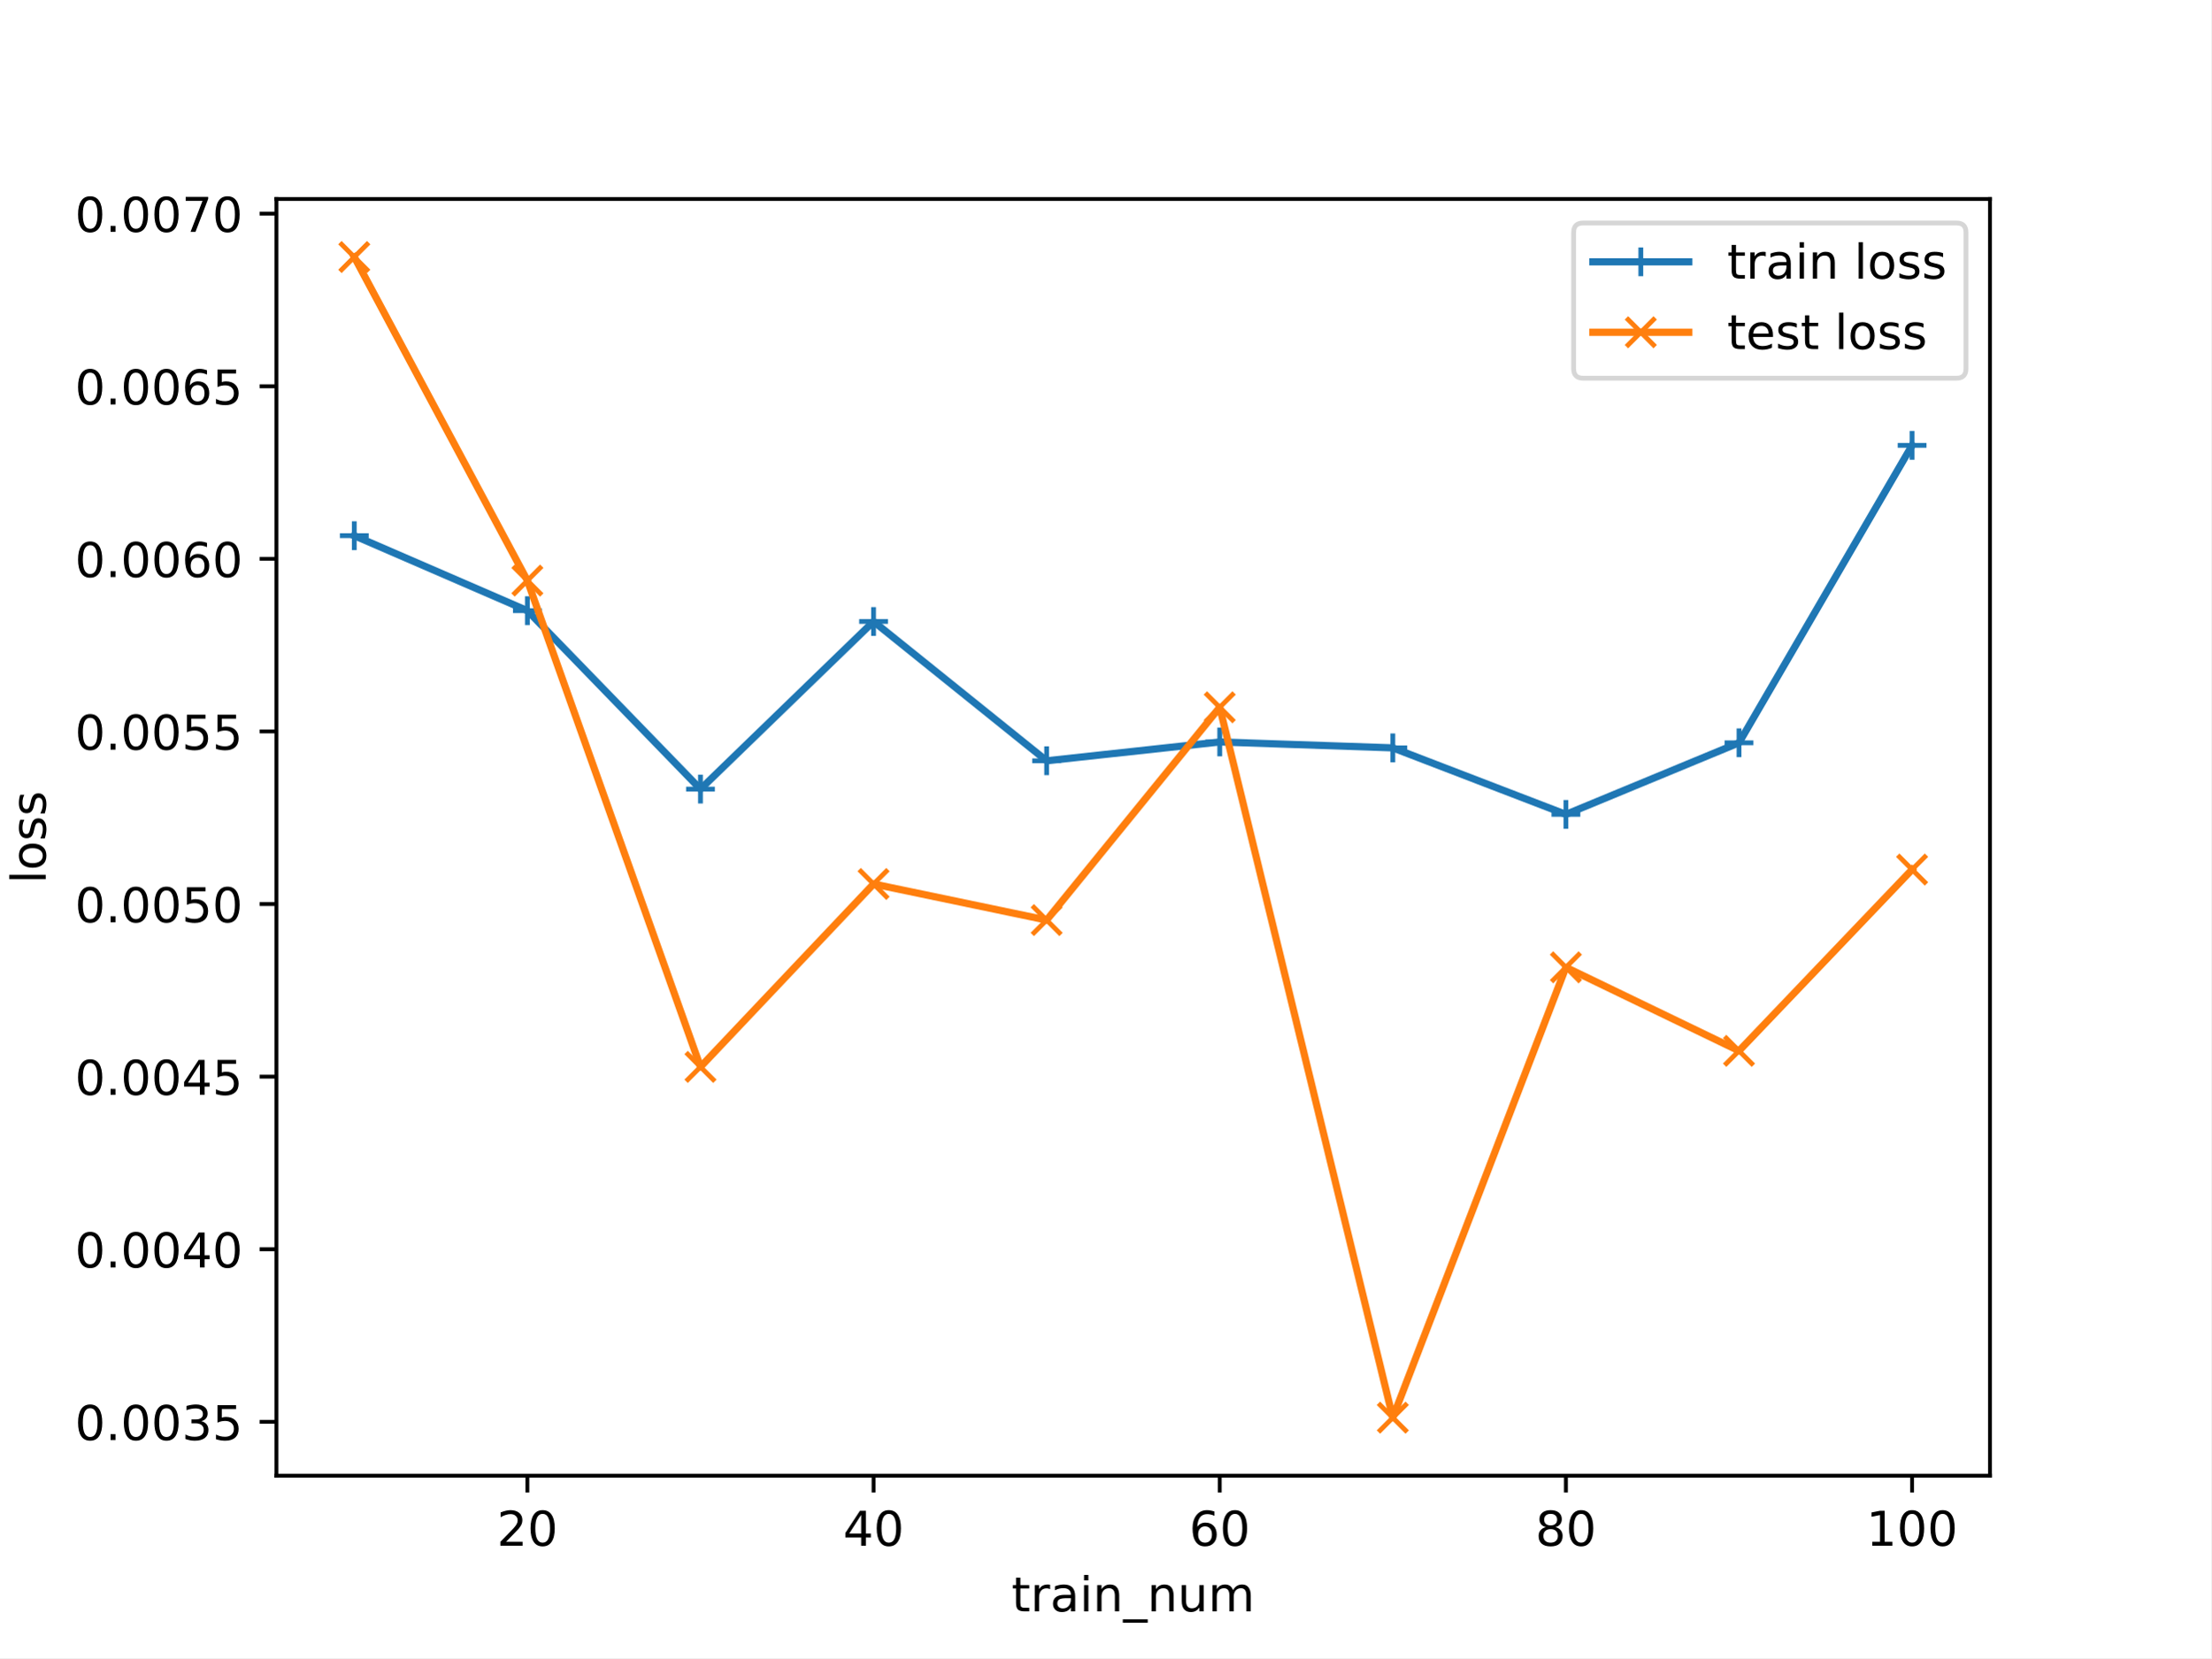
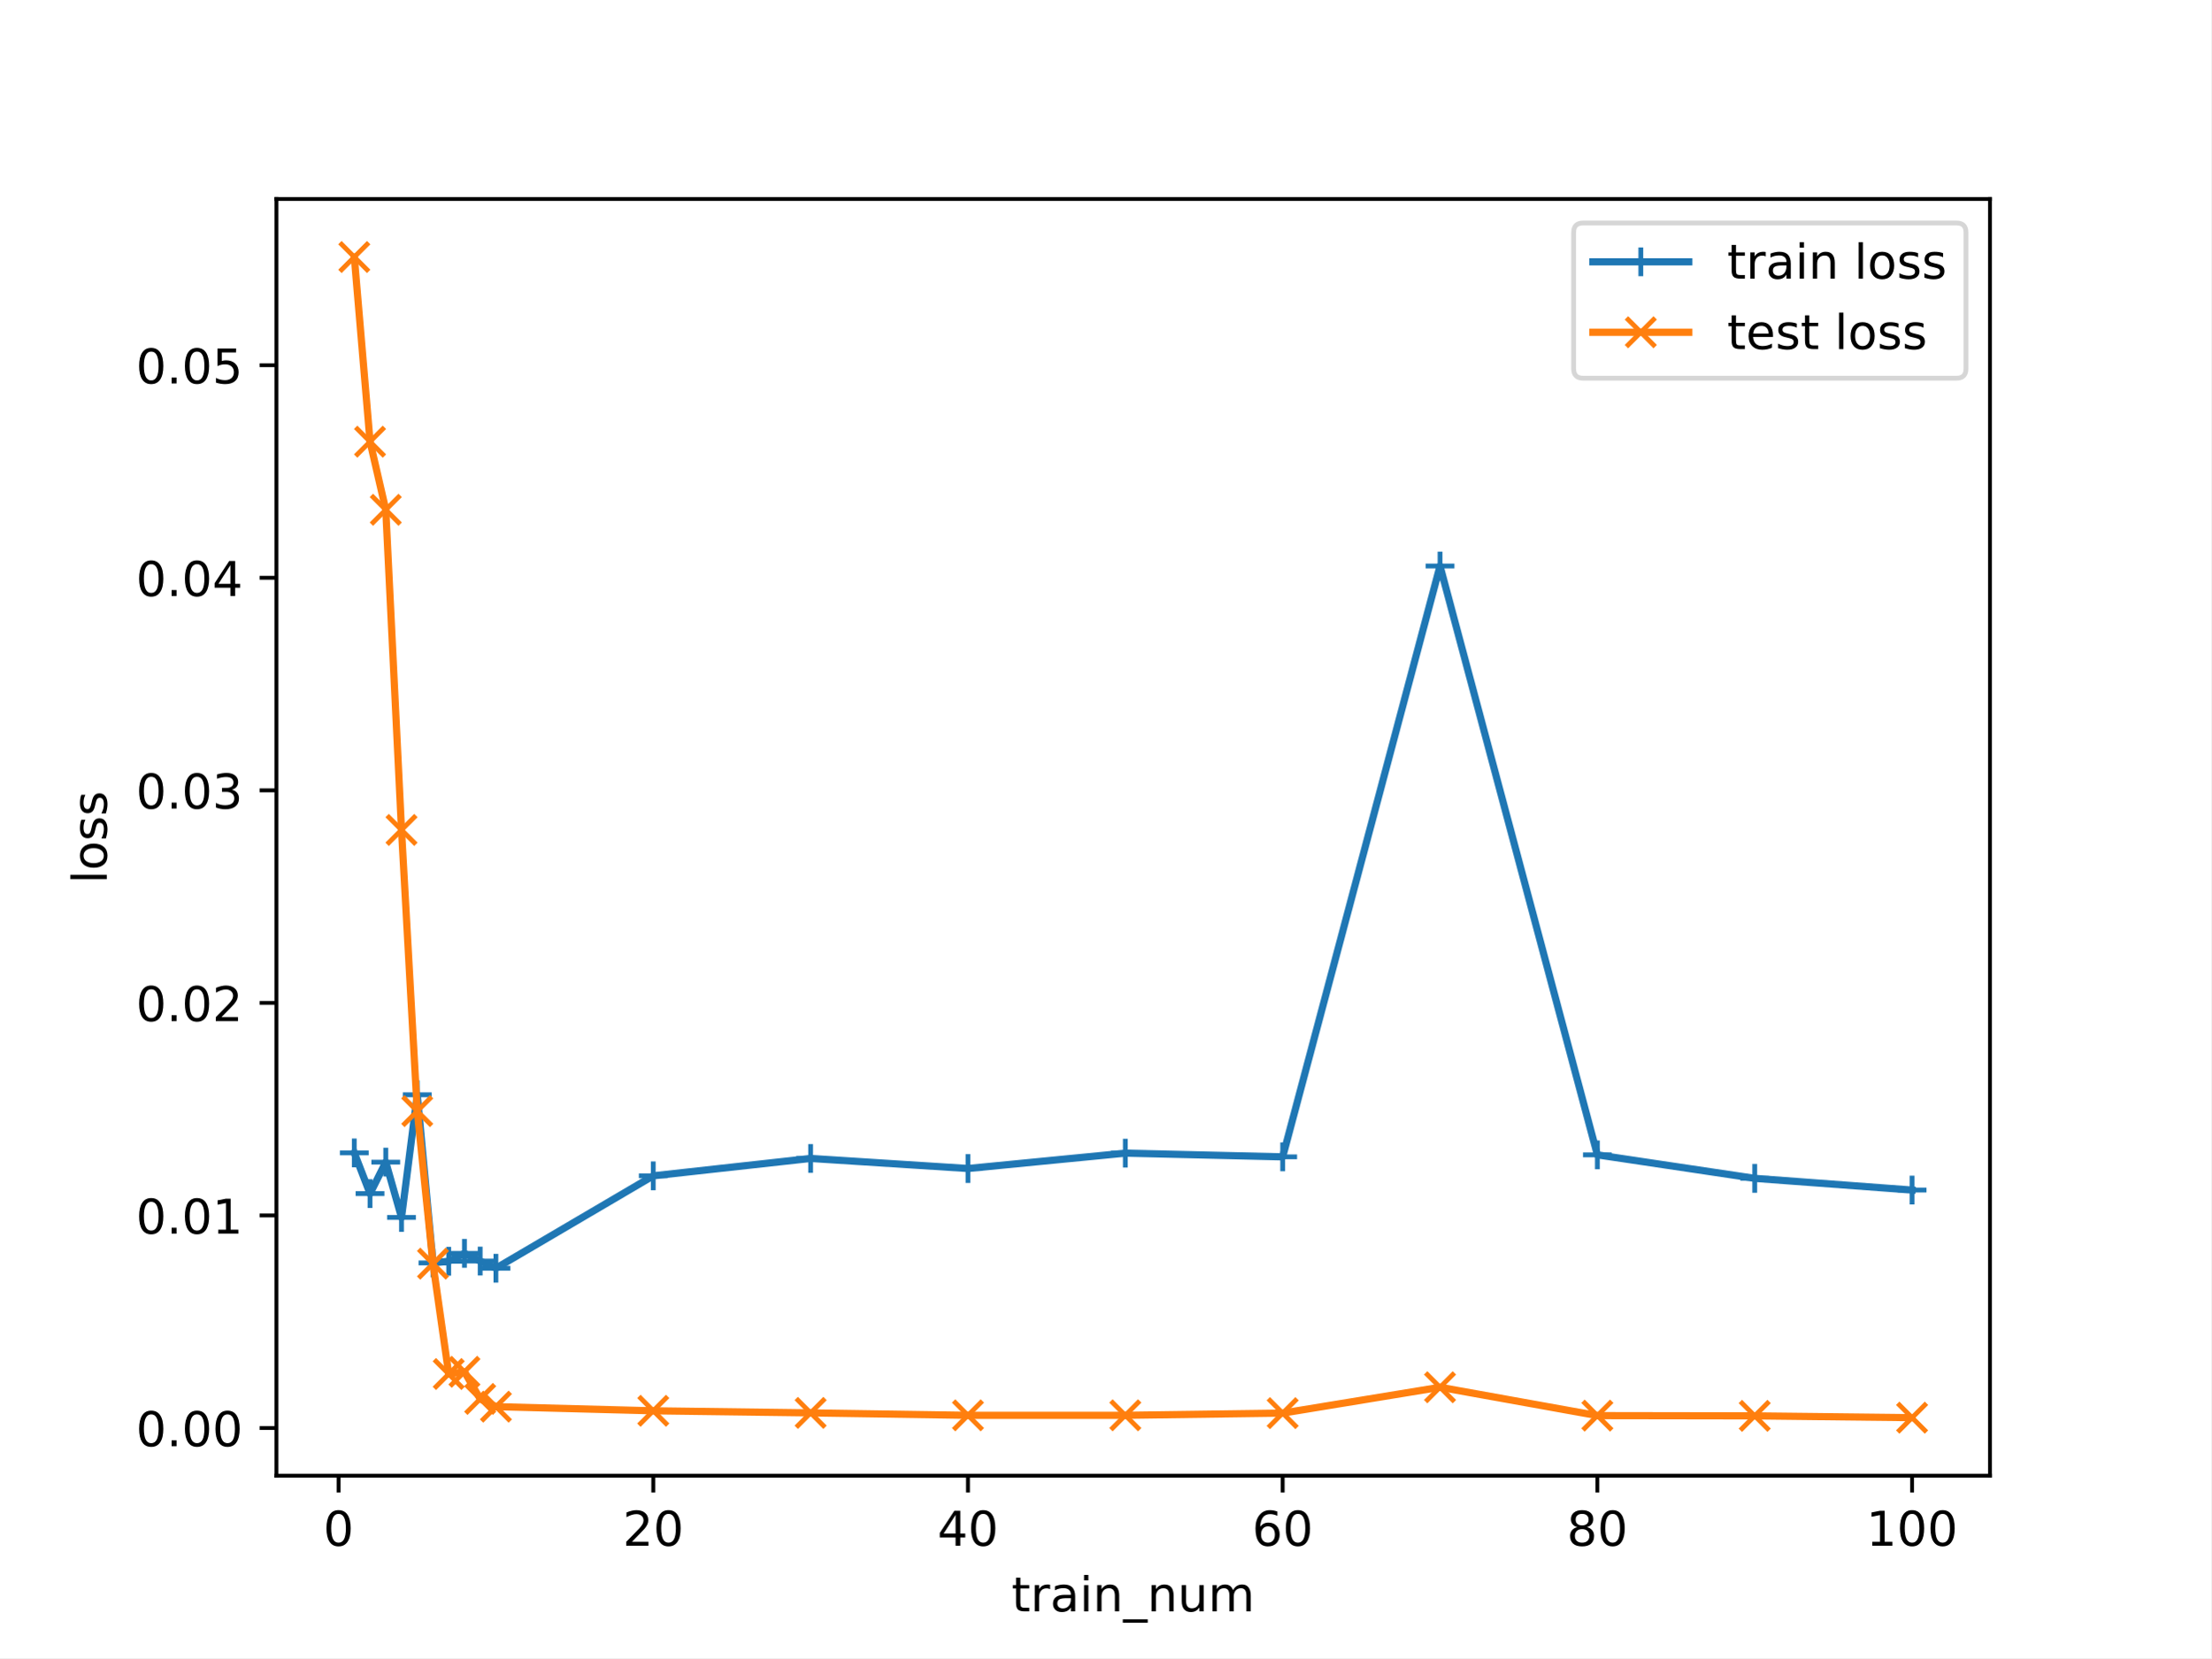
<svg xmlns="http://www.w3.org/2000/svg" xmlns:xlink="http://www.w3.org/1999/xlink" width="460.8pt" height="345.6pt" viewBox="0 0 460.8 345.6" version="1.1">
  <defs>
    <style type="text/css">*{stroke-linejoin: round; stroke-linecap: butt}</style>
  </defs>
  <g id="figure_1">
    <g id="patch_1">
      <path d="M 0 345.6  L 460.8 345.6  L 460.8 0  L 0 0  z " style="fill: #ffffff" />
    </g>
    <g id="axes_1">
      <g id="patch_2">
        <path d="M 57.6 307.584  L 414.72 307.584  L 414.72 41.472  L 57.6 41.472  z " style="fill: #ffffff" />
      </g>
      <g id="matplotlib.axis_1">
        <g id="xtick_1">
          <g id="line2d_1">
            <defs>
-               <path id="me3e169c93f" d="M 0 0  L 0 3.5  " style="stroke: #000000; stroke-width: 0.8" />
-             </defs>
-             <g>
-               <use xlink:href="#me3e169c93f" x="109.905" y="307.584" style="stroke: #000000; stroke-width: 0.8" />
+               <path id="m32162f052a" d="M 0 0  L 0 3.5  " style="stroke: #000000; stroke-width: 0.8" />
+             </defs>
+             <g>
+               <use xlink:href="#m32162f052a" x="70.553" y="307.584" style="stroke: #000000; stroke-width: 0.8" />
            </g>
          </g>
          <g id="text_1">
-             <g transform="translate(103.543 322.1824) scale(0.1 -0.1)">
-               <defs>
-                 <path id="DejaVuSans-32" d="M 1228 531  L 3431 531  L 3431 0  L 469 0  L 469 531  Q 828 903 1448 1529  Q 2069 2156 2228 2338  Q 2531 2678 2651 2914  Q 2772 3150 2772 3378  Q 2772 3750 2511 3984  Q 2250 4219 1831 4219  Q 1534 4219 1204 4116  Q 875 4013 500 3803  L 500 4441  Q 881 4594 1212 4672  Q 1544 4750 1819 4750  Q 2544 4750 2975 4387  Q 3406 4025 3406 3419  Q 3406 3131 3298 2873  Q 3191 2616 2906 2266  Q 2828 2175 2409 1742  Q 1991 1309 1228 531  z " transform="scale(0.015625)" />
+             <g transform="translate(67.37214 322.1824) scale(0.1 -0.1)">
+               <defs>
                <path id="DejaVuSans-30" d="M 2034 4250  Q 1547 4250 1301 3770  Q 1056 3291 1056 2328  Q 1056 1369 1301 889  Q 1547 409 2034 409  Q 2525 409 2770 889  Q 3016 1369 3016 2328  Q 3016 3291 2770 3770  Q 2525 4250 2034 4250  z M 2034 4750  Q 2819 4750 3233 4129  Q 3647 3509 3647 2328  Q 3647 1150 3233 529  Q 2819 -91 2034 -91  Q 1250 -91 836 529  Q 422 1150 422 2328  Q 422 3509 836 4129  Q 1250 4750 2034 4750  z " transform="scale(0.015625)" />
              </defs>
-               <use xlink:href="#DejaVuSans-32" />
-               <use xlink:href="#DejaVuSans-30" x="63.623" />
+               <use xlink:href="#DejaVuSans-30" />
            </g>
          </g>
        </g>
        <g id="xtick_2">
          <g id="line2d_2">
            <g>
-               <use xlink:href="#me3e169c93f" x="182.051" y="307.584" style="stroke: #000000; stroke-width: 0.8" />
+               <use xlink:href="#m32162f052a" x="136.14" y="307.584" style="stroke: #000000; stroke-width: 0.8" />
            </g>
          </g>
          <g id="text_2">
-             <g transform="translate(175.6884 322.1824) scale(0.1 -0.1)">
-               <defs>
-                 <path id="DejaVuSans-34" d="M 2419 4116  L 825 1625  L 2419 1625  L 2419 4116  z M 2253 4666  L 3047 4666  L 3047 1625  L 3713 1625  L 3713 1100  L 3047 1100  L 3047 0  L 2419 0  L 2419 1100  L 313 1100  L 313 1709  L 2253 4666  z " transform="scale(0.015625)" />
-               </defs>
-               <use xlink:href="#DejaVuSans-34" />
+             <g transform="translate(129.7777 322.1824) scale(0.1 -0.1)">
+               <defs>
+                 <path id="DejaVuSans-32" d="M 1228 531  L 3431 531  L 3431 0  L 469 0  L 469 531  Q 828 903 1448 1529  Q 2069 2156 2228 2338  Q 2531 2678 2651 2914  Q 2772 3150 2772 3378  Q 2772 3750 2511 3984  Q 2250 4219 1831 4219  Q 1534 4219 1204 4116  Q 875 4013 500 3803  L 500 4441  Q 881 4594 1212 4672  Q 1544 4750 1819 4750  Q 2544 4750 2975 4387  Q 3406 4025 3406 3419  Q 3406 3131 3298 2873  Q 3191 2616 2906 2266  Q 2828 2175 2409 1742  Q 1991 1309 1228 531  z " transform="scale(0.015625)" />
+               </defs>
+               <use xlink:href="#DejaVuSans-32" />
              <use xlink:href="#DejaVuSans-30" x="63.623" />
            </g>
          </g>
        </g>
        <g id="xtick_3">
          <g id="line2d_3">
            <g>
-               <use xlink:href="#me3e169c93f" x="254.196" y="307.584" style="stroke: #000000; stroke-width: 0.8" />
+               <use xlink:href="#m32162f052a" x="201.727" y="307.584" style="stroke: #000000; stroke-width: 0.8" />
            </g>
          </g>
          <g id="text_3">
-             <g transform="translate(247.8339 322.1824) scale(0.1 -0.1)">
-               <defs>
-                 <path id="DejaVuSans-36" d="M 2113 2584  Q 1688 2584 1439 2293  Q 1191 2003 1191 1497  Q 1191 994 1439 701  Q 1688 409 2113 409  Q 2538 409 2786 701  Q 3034 994 3034 1497  Q 3034 2003 2786 2293  Q 2538 2584 2113 2584  z M 3366 4563  L 3366 3988  Q 3128 4100 2886 4159  Q 2644 4219 2406 4219  Q 1781 4219 1451 3797  Q 1122 3375 1075 2522  Q 1259 2794 1537 2939  Q 1816 3084 2150 3084  Q 2853 3084 3261 2657  Q 3669 2231 3669 1497  Q 3669 778 3244 343  Q 2819 -91 2113 -91  Q 1303 -91 875 529  Q 447 1150 447 2328  Q 447 3434 972 4092  Q 1497 4750 2381 4750  Q 2619 4750 2861 4703  Q 3103 4656 3366 4563  z " transform="scale(0.015625)" />
-               </defs>
-               <use xlink:href="#DejaVuSans-36" />
+             <g transform="translate(195.3644 322.1824) scale(0.1 -0.1)">
+               <defs>
+                 <path id="DejaVuSans-34" d="M 2419 4116  L 825 1625  L 2419 1625  L 2419 4116  z M 2253 4666  L 3047 4666  L 3047 1625  L 3713 1625  L 3713 1100  L 3047 1100  L 3047 0  L 2419 0  L 2419 1100  L 313 1100  L 313 1709  L 2253 4666  z " transform="scale(0.015625)" />
+               </defs>
+               <use xlink:href="#DejaVuSans-34" />
              <use xlink:href="#DejaVuSans-30" x="63.623" />
            </g>
          </g>
        </g>
        <g id="xtick_4">
          <g id="line2d_4">
            <g>
-               <use xlink:href="#me3e169c93f" x="326.342" y="307.584" style="stroke: #000000; stroke-width: 0.8" />
+               <use xlink:href="#m32162f052a" x="267.314" y="307.584" style="stroke: #000000; stroke-width: 0.8" />
            </g>
          </g>
          <g id="text_4">
-             <g transform="translate(319.9793 322.1824) scale(0.1 -0.1)">
-               <defs>
-                 <path id="DejaVuSans-38" d="M 2034 2216  Q 1584 2216 1326 1975  Q 1069 1734 1069 1313  Q 1069 891 1326 650  Q 1584 409 2034 409  Q 2484 409 2743 651  Q 3003 894 3003 1313  Q 3003 1734 2745 1975  Q 2488 2216 2034 2216  z M 1403 2484  Q 997 2584 770 2862  Q 544 3141 544 3541  Q 544 4100 942 4425  Q 1341 4750 2034 4750  Q 2731 4750 3128 4425  Q 3525 4100 3525 3541  Q 3525 3141 3298 2862  Q 3072 2584 2669 2484  Q 3125 2378 3379 2068  Q 3634 1759 3634 1313  Q 3634 634 3220 271  Q 2806 -91 2034 -91  Q 1263 -91 848 271  Q 434 634 434 1313  Q 434 1759 690 2068  Q 947 2378 1403 2484  z M 1172 3481  Q 1172 3119 1398 2916  Q 1625 2713 2034 2713  Q 2441 2713 2670 2916  Q 2900 3119 2900 3481  Q 2900 3844 2670 4047  Q 2441 4250 2034 4250  Q 1625 4250 1398 4047  Q 1172 3844 1172 3481  z " transform="scale(0.015625)" />
-               </defs>
-               <use xlink:href="#DejaVuSans-38" />
+             <g transform="translate(260.9512 322.1824) scale(0.1 -0.1)">
+               <defs>
+                 <path id="DejaVuSans-36" d="M 2113 2584  Q 1688 2584 1439 2293  Q 1191 2003 1191 1497  Q 1191 994 1439 701  Q 1688 409 2113 409  Q 2538 409 2786 701  Q 3034 994 3034 1497  Q 3034 2003 2786 2293  Q 2538 2584 2113 2584  z M 3366 4563  L 3366 3988  Q 3128 4100 2886 4159  Q 2644 4219 2406 4219  Q 1781 4219 1451 3797  Q 1122 3375 1075 2522  Q 1259 2794 1537 2939  Q 1816 3084 2150 3084  Q 2853 3084 3261 2657  Q 3669 2231 3669 1497  Q 3669 778 3244 343  Q 2819 -91 2113 -91  Q 1303 -91 875 529  Q 447 1150 447 2328  Q 447 3434 972 4092  Q 1497 4750 2381 4750  Q 2619 4750 2861 4703  Q 3103 4656 3366 4563  z " transform="scale(0.015625)" />
+               </defs>
+               <use xlink:href="#DejaVuSans-36" />
              <use xlink:href="#DejaVuSans-30" x="63.623" />
            </g>
          </g>
        </g>
        <g id="xtick_5">
          <g id="line2d_5">
            <g>
-               <use xlink:href="#me3e169c93f" x="398.487" y="307.584" style="stroke: #000000; stroke-width: 0.8" />
+               <use xlink:href="#m32162f052a" x="332.9" y="307.584" style="stroke: #000000; stroke-width: 0.8" />
            </g>
          </g>
          <g id="text_5">
+             <g transform="translate(326.538 322.1824) scale(0.1 -0.1)">
+               <defs>
+                 <path id="DejaVuSans-38" d="M 2034 2216  Q 1584 2216 1326 1975  Q 1069 1734 1069 1313  Q 1069 891 1326 650  Q 1584 409 2034 409  Q 2484 409 2743 651  Q 3003 894 3003 1313  Q 3003 1734 2745 1975  Q 2488 2216 2034 2216  z M 1403 2484  Q 997 2584 770 2862  Q 544 3141 544 3541  Q 544 4100 942 4425  Q 1341 4750 2034 4750  Q 2731 4750 3128 4425  Q 3525 4100 3525 3541  Q 3525 3141 3298 2862  Q 3072 2584 2669 2484  Q 3125 2378 3379 2068  Q 3634 1759 3634 1313  Q 3634 634 3220 271  Q 2806 -91 2034 -91  Q 1263 -91 848 271  Q 434 634 434 1313  Q 434 1759 690 2068  Q 947 2378 1403 2484  z M 1172 3481  Q 1172 3119 1398 2916  Q 1625 2713 2034 2713  Q 2441 2713 2670 2916  Q 2900 3119 2900 3481  Q 2900 3844 2670 4047  Q 2441 4250 2034 4250  Q 1625 4250 1398 4047  Q 1172 3844 1172 3481  z " transform="scale(0.015625)" />
+               </defs>
+               <use xlink:href="#DejaVuSans-38" />
+               <use xlink:href="#DejaVuSans-30" x="63.623" />
+             </g>
+           </g>
+         </g>
+         <g id="xtick_6">
+           <g id="line2d_6">
+             <g>
+               <use xlink:href="#m32162f052a" x="398.487" y="307.584" style="stroke: #000000; stroke-width: 0.8" />
+             </g>
+           </g>
+           <g id="text_6">
            <g transform="translate(388.9435 322.1824) scale(0.1 -0.1)">
              <defs>
                <path id="DejaVuSans-31" d="M 794 531  L 1825 531  L 1825 4091  L 703 3866  L 703 4441  L 1819 4666  L 2450 4666  L 2450 531  L 3481 531  L 3481 0  L 794 0  L 794 531  z " transform="scale(0.015625)" />
              </defs>
              <use xlink:href="#DejaVuSans-31" />
              <use xlink:href="#DejaVuSans-30" x="63.623" />
              <use xlink:href="#DejaVuSans-30" x="127.246" />
            </g>
          </g>
        </g>
-         <g id="text_6">
+         <g id="text_7">
          <g transform="translate(210.8147 335.8606) scale(0.1 -0.1)">
            <defs>
              <path id="DejaVuSans-74" d="M 1172 4494  L 1172 3500  L 2356 3500  L 2356 3053  L 1172 3053  L 1172 1153  Q 1172 725 1289 603  Q 1406 481 1766 481  L 2356 481  L 2356 0  L 1766 0  Q 1100 0 847 248  Q 594 497 594 1153  L 594 3053  L 172 3053  L 172 3500  L 594 3500  L 594 4494  L 1172 4494  z " transform="scale(0.015625)" />
              <path id="DejaVuSans-72" d="M 2631 2963  Q 2534 3019 2420 3045  Q 2306 3072 2169 3072  Q 1681 3072 1420 2755  Q 1159 2438 1159 1844  L 1159 0  L 581 0  L 581 3500  L 1159 3500  L 1159 2956  Q 1341 3275 1631 3429  Q 1922 3584 2338 3584  Q 2397 3584 2469 3576  Q 2541 3569 2628 3553  L 2631 2963  z " transform="scale(0.015625)" />
              <path id="DejaVuSans-61" d="M 2194 1759  Q 1497 1759 1228 1600  Q 959 1441 959 1056  Q 959 750 1161 570  Q 1363 391 1709 391  Q 2188 391 2477 730  Q 2766 1069 2766 1631  L 2766 1759  L 2194 1759  z M 3341 1997  L 3341 0  L 2766 0  L 2766 531  Q 2569 213 2275 61  Q 1981 -91 1556 -91  Q 1019 -91 701 211  Q 384 513 384 1019  Q 384 1609 779 1909  Q 1175 2209 1959 2209  L 2766 2209  L 2766 2266  Q 2766 2663 2505 2880  Q 2244 3097 1772 3097  Q 1472 3097 1187 3025  Q 903 2953 641 2809  L 641 3341  Q 956 3463 1253 3523  Q 1550 3584 1831 3584  Q 2591 3584 2966 3190  Q 3341 2797 3341 1997  z " transform="scale(0.015625)" />
              <path id="DejaVuSans-69" d="M 603 3500  L 1178 3500  L 1178 0  L 603 0  L 603 3500  z M 603 4863  L 1178 4863  L 1178 4134  L 603 4134  L 603 4863  z " transform="scale(0.015625)" />
              <path id="DejaVuSans-6e" d="M 3513 2113  L 3513 0  L 2938 0  L 2938 2094  Q 2938 2591 2744 2837  Q 2550 3084 2163 3084  Q 1697 3084 1428 2787  Q 1159 2491 1159 1978  L 1159 0  L 581 0  L 581 3500  L 1159 3500  L 1159 2956  Q 1366 3272 1645 3428  Q 1925 3584 2291 3584  Q 2894 3584 3203 3211  Q 3513 2838 3513 2113  z " transform="scale(0.015625)" />
              <path id="DejaVuSans-5f" d="M 3263 -1063  L 3263 -1509  L -63 -1509  L -63 -1063  L 3263 -1063  z " transform="scale(0.015625)" />
              <path id="DejaVuSans-75" d="M 544 1381  L 544 3500  L 1119 3500  L 1119 1403  Q 1119 906 1312 657  Q 1506 409 1894 409  Q 2359 409 2629 706  Q 2900 1003 2900 1516  L 2900 3500  L 3475 3500  L 3475 0  L 2900 0  L 2900 538  Q 2691 219 2414 64  Q 2138 -91 1772 -91  Q 1169 -91 856 284  Q 544 659 544 1381  z M 1991 3584  L 1991 3584  z " transform="scale(0.015625)" />
              <path id="DejaVuSans-6d" d="M 3328 2828  Q 3544 3216 3844 3400  Q 4144 3584 4550 3584  Q 5097 3584 5394 3201  Q 5691 2819 5691 2113  L 5691 0  L 5113 0  L 5113 2094  Q 5113 2597 4934 2840  Q 4756 3084 4391 3084  Q 3944 3084 3684 2787  Q 3425 2491 3425 1978  L 3425 0  L 2847 0  L 2847 2094  Q 2847 2600 2669 2842  Q 2491 3084 2119 3084  Q 1678 3084 1418 2786  Q 1159 2488 1159 1978  L 1159 0  L 581 0  L 581 3500  L 1159 3500  L 1159 2956  Q 1356 3278 1631 3431  Q 1906 3584 2284 3584  Q 2666 3584 2933 3390  Q 3200 3197 3328 2828  z " transform="scale(0.015625)" />
            </defs>
            <use xlink:href="#DejaVuSans-74" />
            <use xlink:href="#DejaVuSans-72" x="39.209" />
            <use xlink:href="#DejaVuSans-61" x="80.322" />
            <use xlink:href="#DejaVuSans-69" x="141.602" />
            <use xlink:href="#DejaVuSans-6e" x="169.385" />
            <use xlink:href="#DejaVuSans-5f" x="232.764" />
            <use xlink:href="#DejaVuSans-6e" x="282.764" />
            <use xlink:href="#DejaVuSans-75" x="346.143" />
            <use xlink:href="#DejaVuSans-6d" x="409.521" />
          </g>
        </g>
      </g>
      <g id="matplotlib.axis_2">
        <g id="ytick_1">
-           <g id="line2d_6">
-             <defs>
-               <path id="me663acecd8" d="M 0 0  L -3.5 0  " style="stroke: #000000; stroke-width: 0.8" />
-             </defs>
-             <g>
-               <use xlink:href="#me663acecd8" x="57.6" y="296.359" style="stroke: #000000; stroke-width: 0.8" />
-             </g>
-           </g>
-           <g id="text_7">
-             <g transform="translate(15.60938 300.1578) scale(0.1 -0.1)">
+           <g id="line2d_7">
+             <defs>
+               <path id="m50c089ec56" d="M 0 0  L -3.5 0  " style="stroke: #000000; stroke-width: 0.8" />
+             </defs>
+             <g>
+               <use xlink:href="#m50c089ec56" x="57.6" y="297.644" style="stroke: #000000; stroke-width: 0.8" />
+             </g>
+           </g>
+           <g id="text_8">
+             <g transform="translate(28.33438 301.443) scale(0.1 -0.1)">
              <defs>
                <path id="DejaVuSans-2e" d="M 684 794  L 1344 794  L 1344 0  L 684 0  L 684 794  z " transform="scale(0.015625)" />
+               </defs>
+               <use xlink:href="#DejaVuSans-30" />
+               <use xlink:href="#DejaVuSans-2e" x="63.623" />
+               <use xlink:href="#DejaVuSans-30" x="95.41" />
+               <use xlink:href="#DejaVuSans-30" x="159.033" />
+             </g>
+           </g>
+         </g>
+         <g id="ytick_2">
+           <g id="line2d_8">
+             <g>
+               <use xlink:href="#m50c089ec56" x="57.6" y="253.339" style="stroke: #000000; stroke-width: 0.8" />
+             </g>
+           </g>
+           <g id="text_9">
+             <g transform="translate(28.33438 257.1381) scale(0.1 -0.1)">
+               <use xlink:href="#DejaVuSans-30" />
+               <use xlink:href="#DejaVuSans-2e" x="63.623" />
+               <use xlink:href="#DejaVuSans-30" x="95.41" />
+               <use xlink:href="#DejaVuSans-31" x="159.033" />
+             </g>
+           </g>
+         </g>
+         <g id="ytick_3">
+           <g id="line2d_9">
+             <g>
+               <use xlink:href="#m50c089ec56" x="57.6" y="209.034" style="stroke: #000000; stroke-width: 0.8" />
+             </g>
+           </g>
+           <g id="text_10">
+             <g transform="translate(28.33438 212.8332) scale(0.1 -0.1)">
+               <use xlink:href="#DejaVuSans-30" />
+               <use xlink:href="#DejaVuSans-2e" x="63.623" />
+               <use xlink:href="#DejaVuSans-30" x="95.41" />
+               <use xlink:href="#DejaVuSans-32" x="159.033" />
+             </g>
+           </g>
+         </g>
+         <g id="ytick_4">
+           <g id="line2d_10">
+             <g>
+               <use xlink:href="#m50c089ec56" x="57.6" y="164.729" style="stroke: #000000; stroke-width: 0.8" />
+             </g>
+           </g>
+           <g id="text_11">
+             <g transform="translate(28.33438 168.5283) scale(0.1 -0.1)">
+               <defs>
                <path id="DejaVuSans-33" d="M 2597 2516  Q 3050 2419 3304 2112  Q 3559 1806 3559 1356  Q 3559 666 3084 287  Q 2609 -91 1734 -91  Q 1441 -91 1130 -33  Q 819 25 488 141  L 488 750  Q 750 597 1062 519  Q 1375 441 1716 441  Q 2309 441 2620 675  Q 2931 909 2931 1356  Q 2931 1769 2642 2001  Q 2353 2234 1838 2234  L 1294 2234  L 1294 2753  L 1863 2753  Q 2328 2753 2575 2939  Q 2822 3125 2822 3475  Q 2822 3834 2567 4026  Q 2313 4219 1838 4219  Q 1578 4219 1281 4162  Q 984 4106 628 3988  L 628 4550  Q 988 4650 1302 4700  Q 1616 4750 1894 4750  Q 2613 4750 3031 4423  Q 3450 4097 3450 3541  Q 3450 3153 3228 2886  Q 3006 2619 2597 2516  z " transform="scale(0.015625)" />
+               </defs>
+               <use xlink:href="#DejaVuSans-30" />
+               <use xlink:href="#DejaVuSans-2e" x="63.623" />
+               <use xlink:href="#DejaVuSans-30" x="95.41" />
+               <use xlink:href="#DejaVuSans-33" x="159.033" />
+             </g>
+           </g>
+         </g>
+         <g id="ytick_5">
+           <g id="line2d_11">
+             <g>
+               <use xlink:href="#m50c089ec56" x="57.6" y="120.424" style="stroke: #000000; stroke-width: 0.8" />
+             </g>
+           </g>
+           <g id="text_12">
+             <g transform="translate(28.33438 124.2233) scale(0.1 -0.1)">
+               <use xlink:href="#DejaVuSans-30" />
+               <use xlink:href="#DejaVuSans-2e" x="63.623" />
+               <use xlink:href="#DejaVuSans-30" x="95.41" />
+               <use xlink:href="#DejaVuSans-34" x="159.033" />
+             </g>
+           </g>
+         </g>
+         <g id="ytick_6">
+           <g id="line2d_12">
+             <g>
+               <use xlink:href="#m50c089ec56" x="57.6" y="76.119" style="stroke: #000000; stroke-width: 0.8" />
+             </g>
+           </g>
+           <g id="text_13">
+             <g transform="translate(28.33438 79.91842) scale(0.1 -0.1)">
+               <defs>
                <path id="DejaVuSans-35" d="M 691 4666  L 3169 4666  L 3169 4134  L 1269 4134  L 1269 2991  Q 1406 3038 1543 3061  Q 1681 3084 1819 3084  Q 2600 3084 3056 2656  Q 3513 2228 3513 1497  Q 3513 744 3044 326  Q 2575 -91 1722 -91  Q 1428 -91 1123 -41  Q 819 9 494 109  L 494 744  Q 775 591 1075 516  Q 1375 441 1709 441  Q 2250 441 2565 725  Q 2881 1009 2881 1497  Q 2881 1984 2565 2268  Q 2250 2553 1709 2553  Q 1456 2553 1204 2497  Q 953 2441 691 2322  L 691 4666  z " transform="scale(0.015625)" />
              </defs>
              <use xlink:href="#DejaVuSans-30" />
              <use xlink:href="#DejaVuSans-2e" x="63.623" />
              <use xlink:href="#DejaVuSans-30" x="95.41" />
-               <use xlink:href="#DejaVuSans-30" x="159.033" />
-               <use xlink:href="#DejaVuSans-33" x="222.656" />
-               <use xlink:href="#DejaVuSans-35" x="286.279" />
-             </g>
-           </g>
-         </g>
-         <g id="ytick_2">
-           <g id="line2d_7">
-             <g>
-               <use xlink:href="#me663acecd8" x="57.6" y="260.382" style="stroke: #000000; stroke-width: 0.8" />
-             </g>
-           </g>
-           <g id="text_8">
-             <g transform="translate(15.60938 264.1814) scale(0.1 -0.1)">
-               <use xlink:href="#DejaVuSans-30" />
-               <use xlink:href="#DejaVuSans-2e" x="63.623" />
-               <use xlink:href="#DejaVuSans-30" x="95.41" />
-               <use xlink:href="#DejaVuSans-30" x="159.033" />
-               <use xlink:href="#DejaVuSans-34" x="222.656" />
-               <use xlink:href="#DejaVuSans-30" x="286.279" />
-             </g>
-           </g>
-         </g>
-         <g id="ytick_3">
-           <g id="line2d_8">
-             <g>
-               <use xlink:href="#me663acecd8" x="57.6" y="224.406" style="stroke: #000000; stroke-width: 0.8" />
-             </g>
-           </g>
-           <g id="text_9">
-             <g transform="translate(15.60938 228.205) scale(0.1 -0.1)">
-               <use xlink:href="#DejaVuSans-30" />
-               <use xlink:href="#DejaVuSans-2e" x="63.623" />
-               <use xlink:href="#DejaVuSans-30" x="95.41" />
-               <use xlink:href="#DejaVuSans-30" x="159.033" />
-               <use xlink:href="#DejaVuSans-34" x="222.656" />
-               <use xlink:href="#DejaVuSans-35" x="286.279" />
-             </g>
-           </g>
-         </g>
-         <g id="ytick_4">
-           <g id="line2d_9">
-             <g>
-               <use xlink:href="#me663acecd8" x="57.6" y="188.429" style="stroke: #000000; stroke-width: 0.8" />
-             </g>
-           </g>
-           <g id="text_10">
-             <g transform="translate(15.60938 192.2285) scale(0.1 -0.1)">
-               <use xlink:href="#DejaVuSans-30" />
-               <use xlink:href="#DejaVuSans-2e" x="63.623" />
-               <use xlink:href="#DejaVuSans-30" x="95.41" />
-               <use xlink:href="#DejaVuSans-30" x="159.033" />
-               <use xlink:href="#DejaVuSans-35" x="222.656" />
-               <use xlink:href="#DejaVuSans-30" x="286.279" />
-             </g>
-           </g>
-         </g>
-         <g id="ytick_5">
-           <g id="line2d_10">
-             <g>
-               <use xlink:href="#me663acecd8" x="57.6" y="152.453" style="stroke: #000000; stroke-width: 0.8" />
-             </g>
-           </g>
-           <g id="text_11">
-             <g transform="translate(15.60938 156.2521) scale(0.1 -0.1)">
-               <use xlink:href="#DejaVuSans-30" />
-               <use xlink:href="#DejaVuSans-2e" x="63.623" />
-               <use xlink:href="#DejaVuSans-30" x="95.41" />
-               <use xlink:href="#DejaVuSans-30" x="159.033" />
-               <use xlink:href="#DejaVuSans-35" x="222.656" />
-               <use xlink:href="#DejaVuSans-35" x="286.279" />
-             </g>
-           </g>
-         </g>
-         <g id="ytick_6">
-           <g id="line2d_11">
-             <g>
-               <use xlink:href="#me663acecd8" x="57.6" y="116.476" style="stroke: #000000; stroke-width: 0.8" />
-             </g>
-           </g>
-           <g id="text_12">
-             <g transform="translate(15.60938 120.2756) scale(0.1 -0.1)">
-               <use xlink:href="#DejaVuSans-30" />
-               <use xlink:href="#DejaVuSans-2e" x="63.623" />
-               <use xlink:href="#DejaVuSans-30" x="95.41" />
-               <use xlink:href="#DejaVuSans-30" x="159.033" />
-               <use xlink:href="#DejaVuSans-36" x="222.656" />
-               <use xlink:href="#DejaVuSans-30" x="286.279" />
-             </g>
-           </g>
-         </g>
-         <g id="ytick_7">
-           <g id="line2d_12">
-             <g>
-               <use xlink:href="#me663acecd8" x="57.6" y="80.5" style="stroke: #000000; stroke-width: 0.8" />
-             </g>
-           </g>
-           <g id="text_13">
-             <g transform="translate(15.60938 84.29918) scale(0.1 -0.1)">
-               <use xlink:href="#DejaVuSans-30" />
-               <use xlink:href="#DejaVuSans-2e" x="63.623" />
-               <use xlink:href="#DejaVuSans-30" x="95.41" />
-               <use xlink:href="#DejaVuSans-30" x="159.033" />
-               <use xlink:href="#DejaVuSans-36" x="222.656" />
-               <use xlink:href="#DejaVuSans-35" x="286.279" />
-             </g>
-           </g>
-         </g>
-         <g id="ytick_8">
-           <g id="line2d_13">
-             <g>
-               <use xlink:href="#me663acecd8" x="57.6" y="44.524" style="stroke: #000000; stroke-width: 0.8" />
-             </g>
-           </g>
-           <g id="text_14">
-             <g transform="translate(15.60938 48.32274) scale(0.1 -0.1)">
-               <defs>
-                 <path id="DejaVuSans-37" d="M 525 4666  L 3525 4666  L 3525 4397  L 1831 0  L 1172 0  L 2766 4134  L 525 4134  L 525 4666  z " transform="scale(0.015625)" />
-               </defs>
-               <use xlink:href="#DejaVuSans-30" />
-               <use xlink:href="#DejaVuSans-2e" x="63.623" />
-               <use xlink:href="#DejaVuSans-30" x="95.41" />
-               <use xlink:href="#DejaVuSans-30" x="159.033" />
-               <use xlink:href="#DejaVuSans-37" x="222.656" />
-               <use xlink:href="#DejaVuSans-30" x="286.279" />
-             </g>
-           </g>
-         </g>
-         <g id="text_15">
-           <g transform="translate(9.529687 184.1858) rotate(-90) scale(0.1 -0.1)">
+               <use xlink:href="#DejaVuSans-35" x="159.033" />
+             </g>
+           </g>
+         </g>
+         <g id="text_14">
+           <g transform="translate(22.25469 184.1858) rotate(-90) scale(0.1 -0.1)">
            <defs>
              <path id="DejaVuSans-6c" d="M 603 4863  L 1178 4863  L 1178 0  L 603 0  L 603 4863  z " transform="scale(0.015625)" />
              <path id="DejaVuSans-6f" d="M 1959 3097  Q 1497 3097 1228 2736  Q 959 2375 959 1747  Q 959 1119 1226 758  Q 1494 397 1959 397  Q 2419 397 2687 759  Q 2956 1122 2956 1747  Q 2956 2369 2687 2733  Q 2419 3097 1959 3097  z M 1959 3584  Q 2709 3584 3137 3096  Q 3566 2609 3566 1747  Q 3566 888 3137 398  Q 2709 -91 1959 -91  Q 1206 -91 779 398  Q 353 888 353 1747  Q 353 2609 779 3096  Q 1206 3584 1959 3584  z " transform="scale(0.015625)" />
              <path id="DejaVuSans-73" d="M 2834 3397  L 2834 2853  Q 2591 2978 2328 3040  Q 2066 3103 1784 3103  Q 1356 3103 1142 2972  Q 928 2841 928 2578  Q 928 2378 1081 2264  Q 1234 2150 1697 2047  L 1894 2003  Q 2506 1872 2764 1633  Q 3022 1394 3022 966  Q 3022 478 2636 193  Q 2250 -91 1575 -91  Q 1294 -91 989 -36  Q 684 19 347 128  L 347 722  Q 666 556 975 473  Q 1284 391 1588 391  Q 1994 391 2212 530  Q 2431 669 2431 922  Q 2431 1156 2273 1281  Q 2116 1406 1581 1522  L 1381 1569  Q 847 1681 609 1914  Q 372 2147 372 2553  Q 372 3047 722 3315  Q 1072 3584 1716 3584  Q 2034 3584 2315 3537  Q 2597 3491 2834 3397  z " transform="scale(0.015625)" />
            </defs>
            <use xlink:href="#DejaVuSans-6c" />
            <use xlink:href="#DejaVuSans-6f" x="27.783" />
            <use xlink:href="#DejaVuSans-73" x="88.965" />
            <use xlink:href="#DejaVuSans-73" x="141.064" />
          </g>
        </g>
      </g>
+       <g id="line2d_13">
+         <path d="M 73.833 240.3  L 77.112 248.784  L 80.391 242.223  L 83.671 253.756  L 86.95 228.187  L 90.229 263.232  L 93.509 262.891  L 96.788 261.245  L 100.067 262.847  L 103.347 264.342  L 136.14 245.08  L 168.934 241.456  L 201.727 243.556  L 234.52 240.353  L 267.314 241.124  L 300.107 117.974  L 332.9 240.708  L 365.694 245.608  L 398.487 248.049  " clip-path="url(#pabe77202fd)" style="fill: none; stroke: #1f77b4; stroke-width: 1.5; stroke-linecap: square" />
+         <defs>
+           <path id="mcea564c4de" d="M -3 0  L 3 0  M 0 3  L 0 -3  " style="stroke: #1f77b4" />
+         </defs>
+         <g clip-path="url(#pabe77202fd)">
+           <use xlink:href="#mcea564c4de" x="73.833" y="240.3" style="fill: #1f77b4; stroke: #1f77b4" />
+           <use xlink:href="#mcea564c4de" x="77.112" y="248.784" style="fill: #1f77b4; stroke: #1f77b4" />
+           <use xlink:href="#mcea564c4de" x="80.391" y="242.223" style="fill: #1f77b4; stroke: #1f77b4" />
+           <use xlink:href="#mcea564c4de" x="83.671" y="253.756" style="fill: #1f77b4; stroke: #1f77b4" />
+           <use xlink:href="#mcea564c4de" x="86.95" y="228.187" style="fill: #1f77b4; stroke: #1f77b4" />
+           <use xlink:href="#mcea564c4de" x="90.229" y="263.232" style="fill: #1f77b4; stroke: #1f77b4" />
+           <use xlink:href="#mcea564c4de" x="93.509" y="262.891" style="fill: #1f77b4; stroke: #1f77b4" />
+           <use xlink:href="#mcea564c4de" x="96.788" y="261.245" style="fill: #1f77b4; stroke: #1f77b4" />
+           <use xlink:href="#mcea564c4de" x="100.067" y="262.847" style="fill: #1f77b4; stroke: #1f77b4" />
+           <use xlink:href="#mcea564c4de" x="103.347" y="264.342" style="fill: #1f77b4; stroke: #1f77b4" />
+           <use xlink:href="#mcea564c4de" x="136.14" y="245.08" style="fill: #1f77b4; stroke: #1f77b4" />
+           <use xlink:href="#mcea564c4de" x="168.934" y="241.456" style="fill: #1f77b4; stroke: #1f77b4" />
+           <use xlink:href="#mcea564c4de" x="201.727" y="243.556" style="fill: #1f77b4; stroke: #1f77b4" />
+           <use xlink:href="#mcea564c4de" x="234.52" y="240.353" style="fill: #1f77b4; stroke: #1f77b4" />
+           <use xlink:href="#mcea564c4de" x="267.314" y="241.124" style="fill: #1f77b4; stroke: #1f77b4" />
+           <use xlink:href="#mcea564c4de" x="300.107" y="117.974" style="fill: #1f77b4; stroke: #1f77b4" />
+           <use xlink:href="#mcea564c4de" x="332.9" y="240.708" style="fill: #1f77b4; stroke: #1f77b4" />
+           <use xlink:href="#mcea564c4de" x="365.694" y="245.608" style="fill: #1f77b4; stroke: #1f77b4" />
+           <use xlink:href="#mcea564c4de" x="398.487" y="248.049" style="fill: #1f77b4; stroke: #1f77b4" />
+         </g>
+       </g>
      <g id="line2d_14">
-         <path d="M 73.833 111.648  L 109.905 127.277  L 145.978 164.476  L 182.051 129.536  L 218.124 158.569  L 254.196 154.647  L 290.269 155.878  L 326.342 169.743  L 362.415 154.82  L 398.487 92.825  " clip-path="url(#p447bd8945e)" style="fill: none; stroke: #1f77b4; stroke-width: 1.5; stroke-linecap: square" />
+         <path d="M 73.833 53.568  L 77.112 92.056  L 80.391 106.251  L 83.671 172.983  L 86.95 231.594  L 90.229 263.391  L 93.509 286.389  L 96.788 285.926  L 100.067 291.581  L 103.347 293.193  L 136.14 294.056  L 168.934 294.493  L 201.727 295  L 234.52 294.997  L 267.314 294.54  L 300.107 289.153  L 332.9 295.06  L 365.694 295.112  L 398.487 295.488  " clip-path="url(#pabe77202fd)" style="fill: none; stroke: #ff7f0e; stroke-width: 1.5; stroke-linecap: square" />
        <defs>
-           <path id="m3b3465fd1d" d="M -3 0  L 3 0  M 0 3  L 0 -3  " style="stroke: #1f77b4" />
+           <path id="mad158976b1" d="M -3 3  L 3 -3  M -3 -3  L 3 3  " style="stroke: #ff7f0e" />
        </defs>
-         <g clip-path="url(#p447bd8945e)">
-           <use xlink:href="#m3b3465fd1d" x="73.833" y="111.648" style="fill: #1f77b4; stroke: #1f77b4" />
-           <use xlink:href="#m3b3465fd1d" x="109.905" y="127.277" style="fill: #1f77b4; stroke: #1f77b4" />
-           <use xlink:href="#m3b3465fd1d" x="145.978" y="164.476" style="fill: #1f77b4; stroke: #1f77b4" />
-           <use xlink:href="#m3b3465fd1d" x="182.051" y="129.536" style="fill: #1f77b4; stroke: #1f77b4" />
-           <use xlink:href="#m3b3465fd1d" x="218.124" y="158.569" style="fill: #1f77b4; stroke: #1f77b4" />
-           <use xlink:href="#m3b3465fd1d" x="254.196" y="154.647" style="fill: #1f77b4; stroke: #1f77b4" />
-           <use xlink:href="#m3b3465fd1d" x="290.269" y="155.878" style="fill: #1f77b4; stroke: #1f77b4" />
-           <use xlink:href="#m3b3465fd1d" x="326.342" y="169.743" style="fill: #1f77b4; stroke: #1f77b4" />
-           <use xlink:href="#m3b3465fd1d" x="362.415" y="154.82" style="fill: #1f77b4; stroke: #1f77b4" />
-           <use xlink:href="#m3b3465fd1d" x="398.487" y="92.825" style="fill: #1f77b4; stroke: #1f77b4" />
-         </g>
-       </g>
-       <g id="line2d_15">
-         <path d="M 73.833 53.568  L 109.905 121.009  L 145.978 222.377  L 182.051 184.249  L 218.124 191.775  L 254.196 147.423  L 290.269 295.488  L 326.342 201.625  L 362.415 219.031  L 398.487 181.241  " clip-path="url(#p447bd8945e)" style="fill: none; stroke: #ff7f0e; stroke-width: 1.5; stroke-linecap: square" />
-         <defs>
-           <path id="m6dc0c18794" d="M -3 3  L 3 -3  M -3 -3  L 3 3  " style="stroke: #ff7f0e" />
-         </defs>
-         <g clip-path="url(#p447bd8945e)">
-           <use xlink:href="#m6dc0c18794" x="73.833" y="53.568" style="fill: #ff7f0e; stroke: #ff7f0e" />
-           <use xlink:href="#m6dc0c18794" x="109.905" y="121.009" style="fill: #ff7f0e; stroke: #ff7f0e" />
-           <use xlink:href="#m6dc0c18794" x="145.978" y="222.377" style="fill: #ff7f0e; stroke: #ff7f0e" />
-           <use xlink:href="#m6dc0c18794" x="182.051" y="184.249" style="fill: #ff7f0e; stroke: #ff7f0e" />
-           <use xlink:href="#m6dc0c18794" x="218.124" y="191.775" style="fill: #ff7f0e; stroke: #ff7f0e" />
-           <use xlink:href="#m6dc0c18794" x="254.196" y="147.423" style="fill: #ff7f0e; stroke: #ff7f0e" />
-           <use xlink:href="#m6dc0c18794" x="290.269" y="295.488" style="fill: #ff7f0e; stroke: #ff7f0e" />
-           <use xlink:href="#m6dc0c18794" x="326.342" y="201.625" style="fill: #ff7f0e; stroke: #ff7f0e" />
-           <use xlink:href="#m6dc0c18794" x="362.415" y="219.031" style="fill: #ff7f0e; stroke: #ff7f0e" />
-           <use xlink:href="#m6dc0c18794" x="398.487" y="181.241" style="fill: #ff7f0e; stroke: #ff7f0e" />
+         <g clip-path="url(#pabe77202fd)">
+           <use xlink:href="#mad158976b1" x="73.833" y="53.568" style="fill: #ff7f0e; stroke: #ff7f0e" />
+           <use xlink:href="#mad158976b1" x="77.112" y="92.056" style="fill: #ff7f0e; stroke: #ff7f0e" />
+           <use xlink:href="#mad158976b1" x="80.391" y="106.251" style="fill: #ff7f0e; stroke: #ff7f0e" />
+           <use xlink:href="#mad158976b1" x="83.671" y="172.983" style="fill: #ff7f0e; stroke: #ff7f0e" />
+           <use xlink:href="#mad158976b1" x="86.95" y="231.594" style="fill: #ff7f0e; stroke: #ff7f0e" />
+           <use xlink:href="#mad158976b1" x="90.229" y="263.391" style="fill: #ff7f0e; stroke: #ff7f0e" />
+           <use xlink:href="#mad158976b1" x="93.509" y="286.389" style="fill: #ff7f0e; stroke: #ff7f0e" />
+           <use xlink:href="#mad158976b1" x="96.788" y="285.926" style="fill: #ff7f0e; stroke: #ff7f0e" />
+           <use xlink:href="#mad158976b1" x="100.067" y="291.581" style="fill: #ff7f0e; stroke: #ff7f0e" />
+           <use xlink:href="#mad158976b1" x="103.347" y="293.193" style="fill: #ff7f0e; stroke: #ff7f0e" />
+           <use xlink:href="#mad158976b1" x="136.14" y="294.056" style="fill: #ff7f0e; stroke: #ff7f0e" />
+           <use xlink:href="#mad158976b1" x="168.934" y="294.493" style="fill: #ff7f0e; stroke: #ff7f0e" />
+           <use xlink:href="#mad158976b1" x="201.727" y="295" style="fill: #ff7f0e; stroke: #ff7f0e" />
+           <use xlink:href="#mad158976b1" x="234.52" y="294.997" style="fill: #ff7f0e; stroke: #ff7f0e" />
+           <use xlink:href="#mad158976b1" x="267.314" y="294.54" style="fill: #ff7f0e; stroke: #ff7f0e" />
+           <use xlink:href="#mad158976b1" x="300.107" y="289.153" style="fill: #ff7f0e; stroke: #ff7f0e" />
+           <use xlink:href="#mad158976b1" x="332.9" y="295.06" style="fill: #ff7f0e; stroke: #ff7f0e" />
+           <use xlink:href="#mad158976b1" x="365.694" y="295.112" style="fill: #ff7f0e; stroke: #ff7f0e" />
+           <use xlink:href="#mad158976b1" x="398.487" y="295.488" style="fill: #ff7f0e; stroke: #ff7f0e" />
        </g>
      </g>
      <g id="patch_3">
        <path d="M 57.6 307.584  L 57.6 41.472  " style="fill: none; stroke: #000000; stroke-width: 0.8; stroke-linejoin: miter; stroke-linecap: square" />
      </g>
      <g id="patch_4">
        <path d="M 414.72 307.584  L 414.72 41.472  " style="fill: none; stroke: #000000; stroke-width: 0.8; stroke-linejoin: miter; stroke-linecap: square" />
      </g>
      <g id="patch_5">
        <path d="M 57.6 307.584  L 414.72 307.584  " style="fill: none; stroke: #000000; stroke-width: 0.8; stroke-linejoin: miter; stroke-linecap: square" />
      </g>
      <g id="patch_6">
        <path d="M 57.6 41.472  L 414.72 41.472  " style="fill: none; stroke: #000000; stroke-width: 0.8; stroke-linejoin: miter; stroke-linecap: square" />
      </g>
      <g id="legend_1">
        <g id="patch_7">
          <path d="M 329.951 78.828  L 407.72 78.828  Q 409.72 78.828 409.72 76.828  L 409.72 48.472  Q 409.72 46.472 407.72 46.472  L 329.951 46.472  Q 327.951 46.472 327.951 48.472  L 327.951 76.828  Q 327.951 78.828 329.951 78.828  z " style="fill: #ffffff; opacity: 0.8; stroke: #cccccc; stroke-linejoin: miter" />
        </g>
-         <g id="line2d_16">
+         <g id="line2d_15">
          <path d="M 331.951 54.57  L 341.951 54.57  L 351.951 54.57  " style="fill: none; stroke: #1f77b4; stroke-width: 1.5; stroke-linecap: square" />
          <g>
-             <use xlink:href="#m3b3465fd1d" x="341.951" y="54.57" style="fill: #1f77b4; stroke: #1f77b4" />
-           </g>
-         </g>
-         <g id="text_16">
+             <use xlink:href="#mcea564c4de" x="341.951" y="54.57" style="fill: #1f77b4; stroke: #1f77b4" />
+           </g>
+         </g>
+         <g id="text_15">
          <g transform="translate(359.9513 58.07044) scale(0.1 -0.1)">
            <defs>
              <path id="DejaVuSans-20" transform="scale(0.015625)" />
            </defs>
            <use xlink:href="#DejaVuSans-74" />
            <use xlink:href="#DejaVuSans-72" x="39.209" />
            <use xlink:href="#DejaVuSans-61" x="80.322" />
            <use xlink:href="#DejaVuSans-69" x="141.602" />
            <use xlink:href="#DejaVuSans-6e" x="169.385" />
            <use xlink:href="#DejaVuSans-20" x="232.764" />
            <use xlink:href="#DejaVuSans-6c" x="264.551" />
            <use xlink:href="#DejaVuSans-6f" x="292.334" />
            <use xlink:href="#DejaVuSans-73" x="353.516" />
            <use xlink:href="#DejaVuSans-73" x="405.615" />
          </g>
        </g>
-         <g id="line2d_17">
+         <g id="line2d_16">
          <path d="M 331.951 69.249  L 341.951 69.249  L 351.951 69.249  " style="fill: none; stroke: #ff7f0e; stroke-width: 1.5; stroke-linecap: square" />
          <g>
-             <use xlink:href="#m6dc0c18794" x="341.951" y="69.249" style="fill: #ff7f0e; stroke: #ff7f0e" />
-           </g>
-         </g>
-         <g id="text_17">
+             <use xlink:href="#mad158976b1" x="341.951" y="69.249" style="fill: #ff7f0e; stroke: #ff7f0e" />
+           </g>
+         </g>
+         <g id="text_16">
          <g transform="translate(359.9513 72.74856) scale(0.1 -0.1)">
            <defs>
              <path id="DejaVuSans-65" d="M 3597 1894  L 3597 1613  L 953 1613  Q 991 1019 1311 708  Q 1631 397 2203 397  Q 2534 397 2845 478  Q 3156 559 3463 722  L 3463 178  Q 3153 47 2828 -22  Q 2503 -91 2169 -91  Q 1331 -91 842 396  Q 353 884 353 1716  Q 353 2575 817 3079  Q 1281 3584 2069 3584  Q 2775 3584 3186 3129  Q 3597 2675 3597 1894  z M 3022 2063  Q 3016 2534 2758 2815  Q 2500 3097 2075 3097  Q 1594 3097 1305 2825  Q 1016 2553 972 2059  L 3022 2063  z " transform="scale(0.015625)" />
            </defs>
            <use xlink:href="#DejaVuSans-74" />
            <use xlink:href="#DejaVuSans-65" x="39.209" />
            <use xlink:href="#DejaVuSans-73" x="100.732" />
            <use xlink:href="#DejaVuSans-74" x="152.832" />
            <use xlink:href="#DejaVuSans-20" x="192.041" />
            <use xlink:href="#DejaVuSans-6c" x="223.828" />
            <use xlink:href="#DejaVuSans-6f" x="251.611" />
            <use xlink:href="#DejaVuSans-73" x="312.793" />
            <use xlink:href="#DejaVuSans-73" x="364.893" />
          </g>
        </g>
      </g>
    </g>
  </g>
  <defs>
-     <clipPath id="p447bd8945e">
+     <clipPath id="pabe77202fd">
      <rect x="57.6" y="41.472" width="357.12" height="266.112" />
    </clipPath>
  </defs>
</svg>
